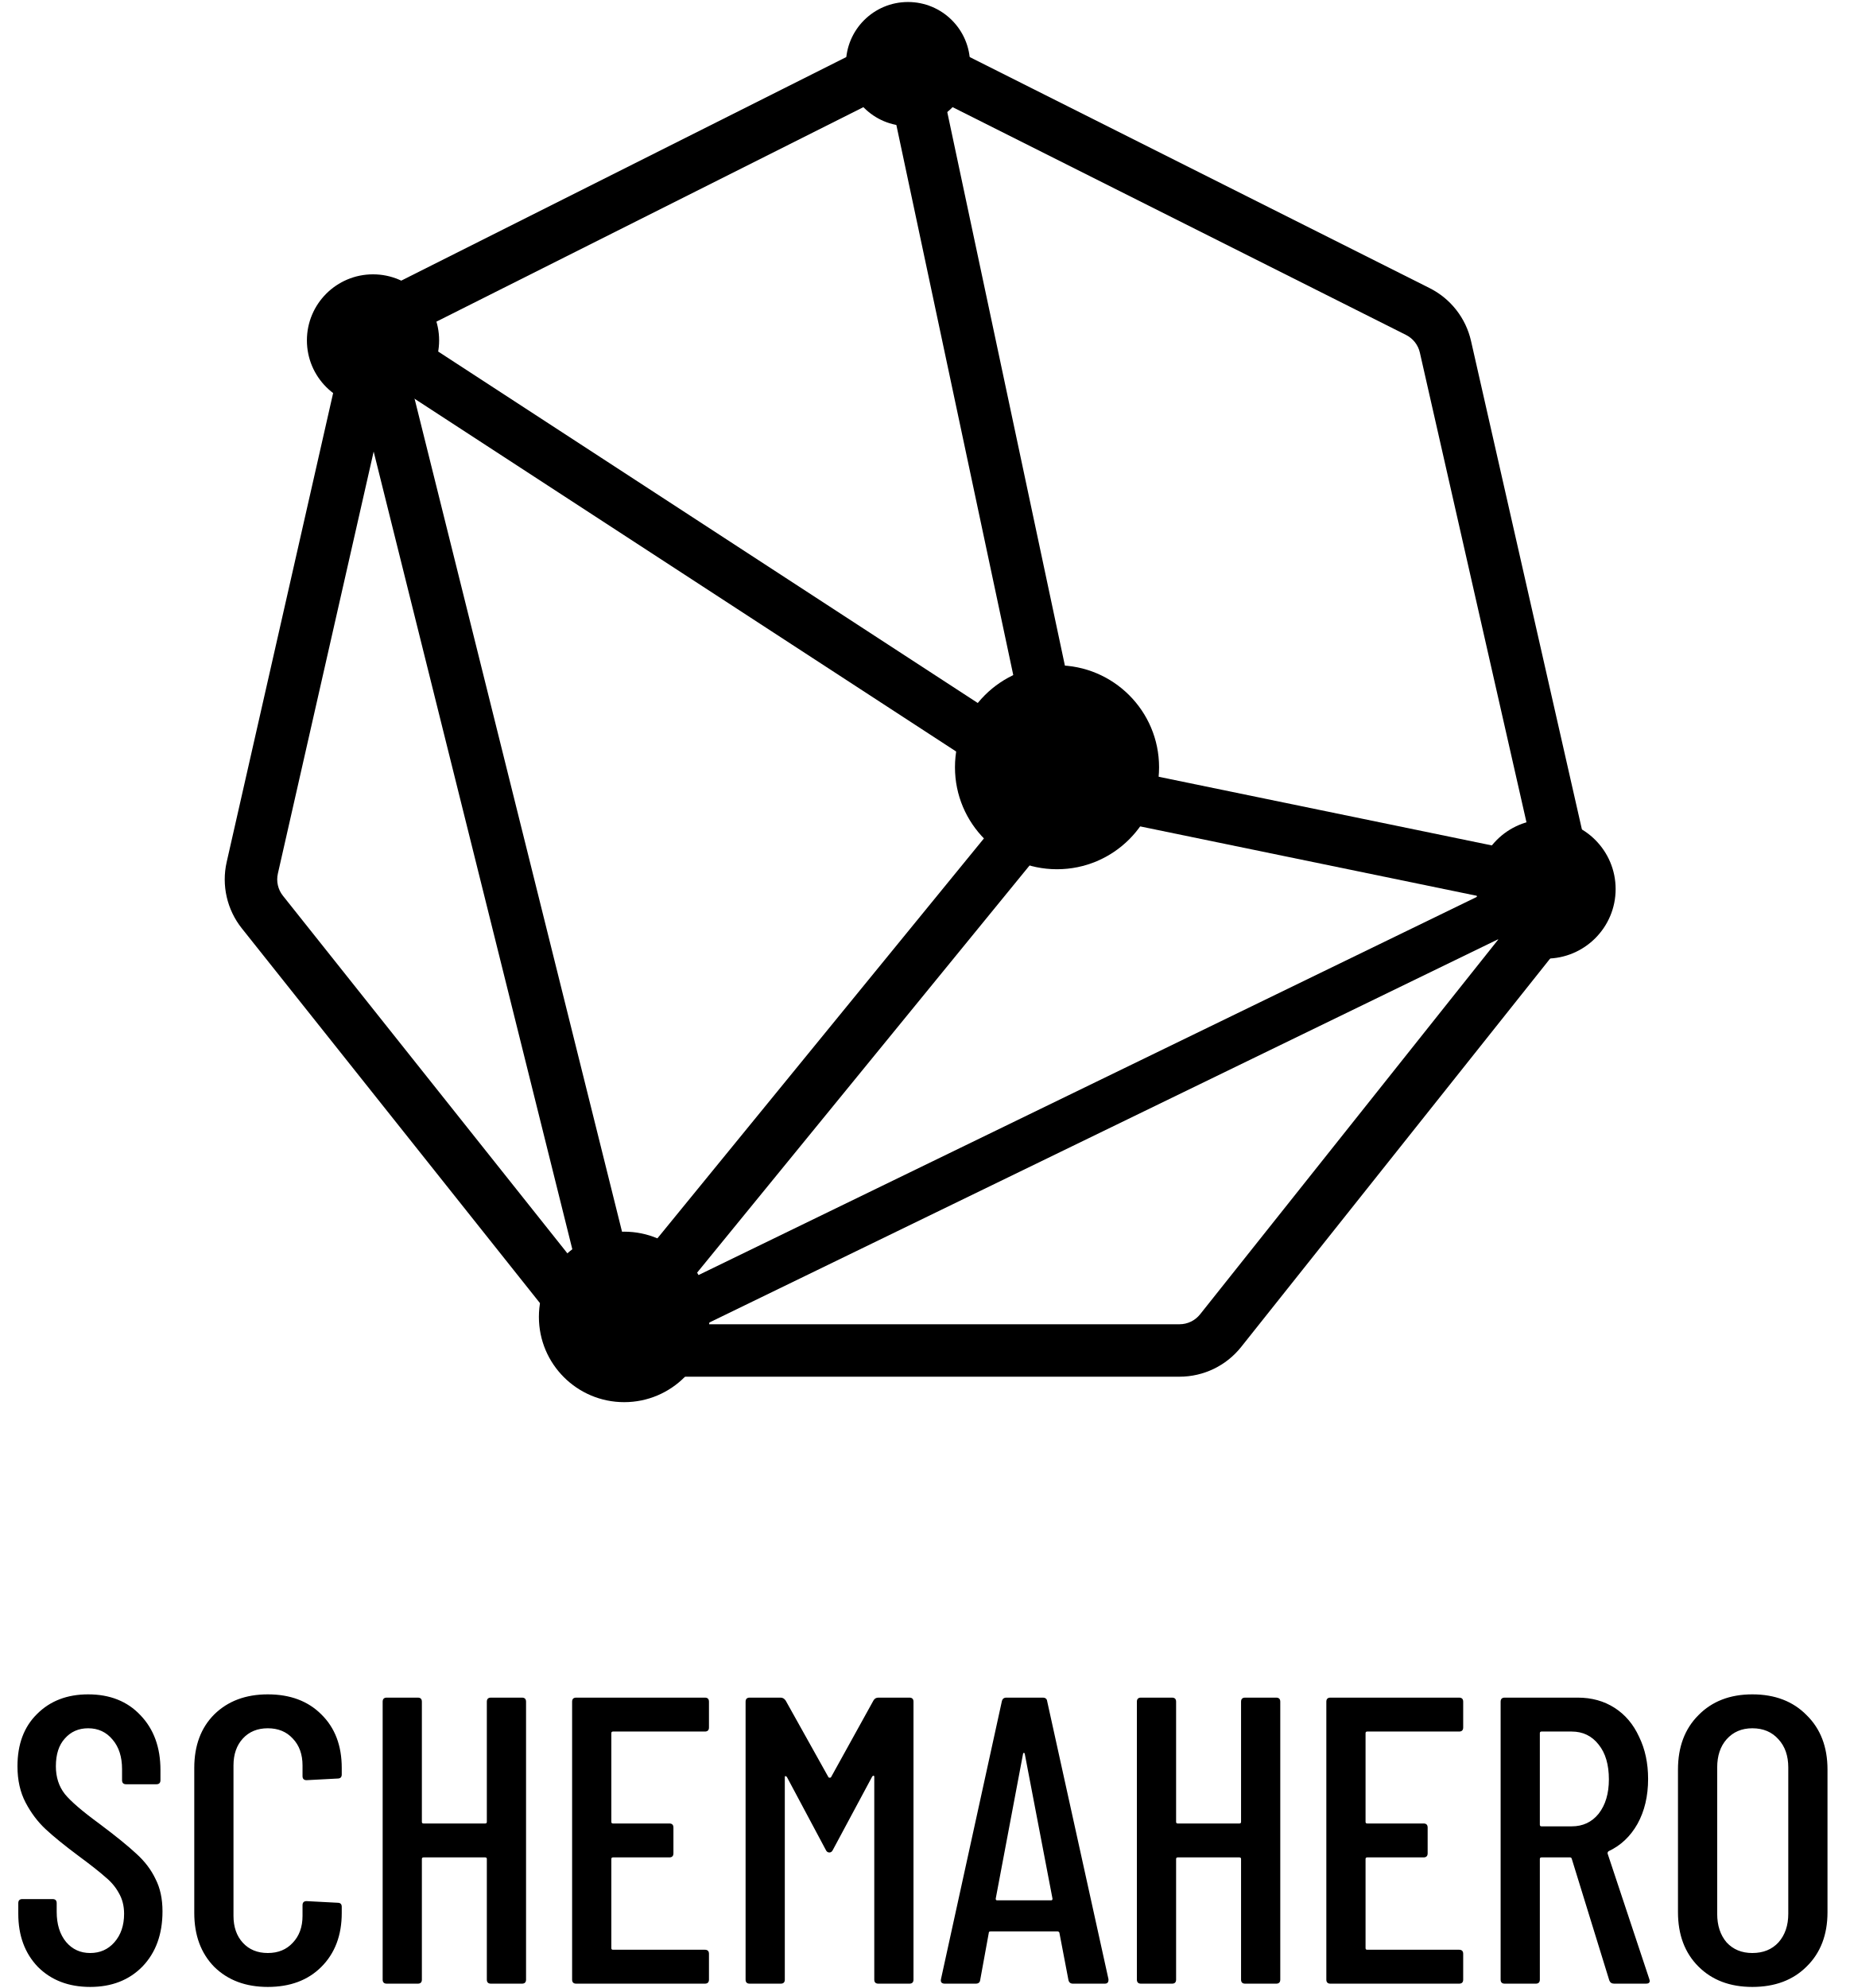
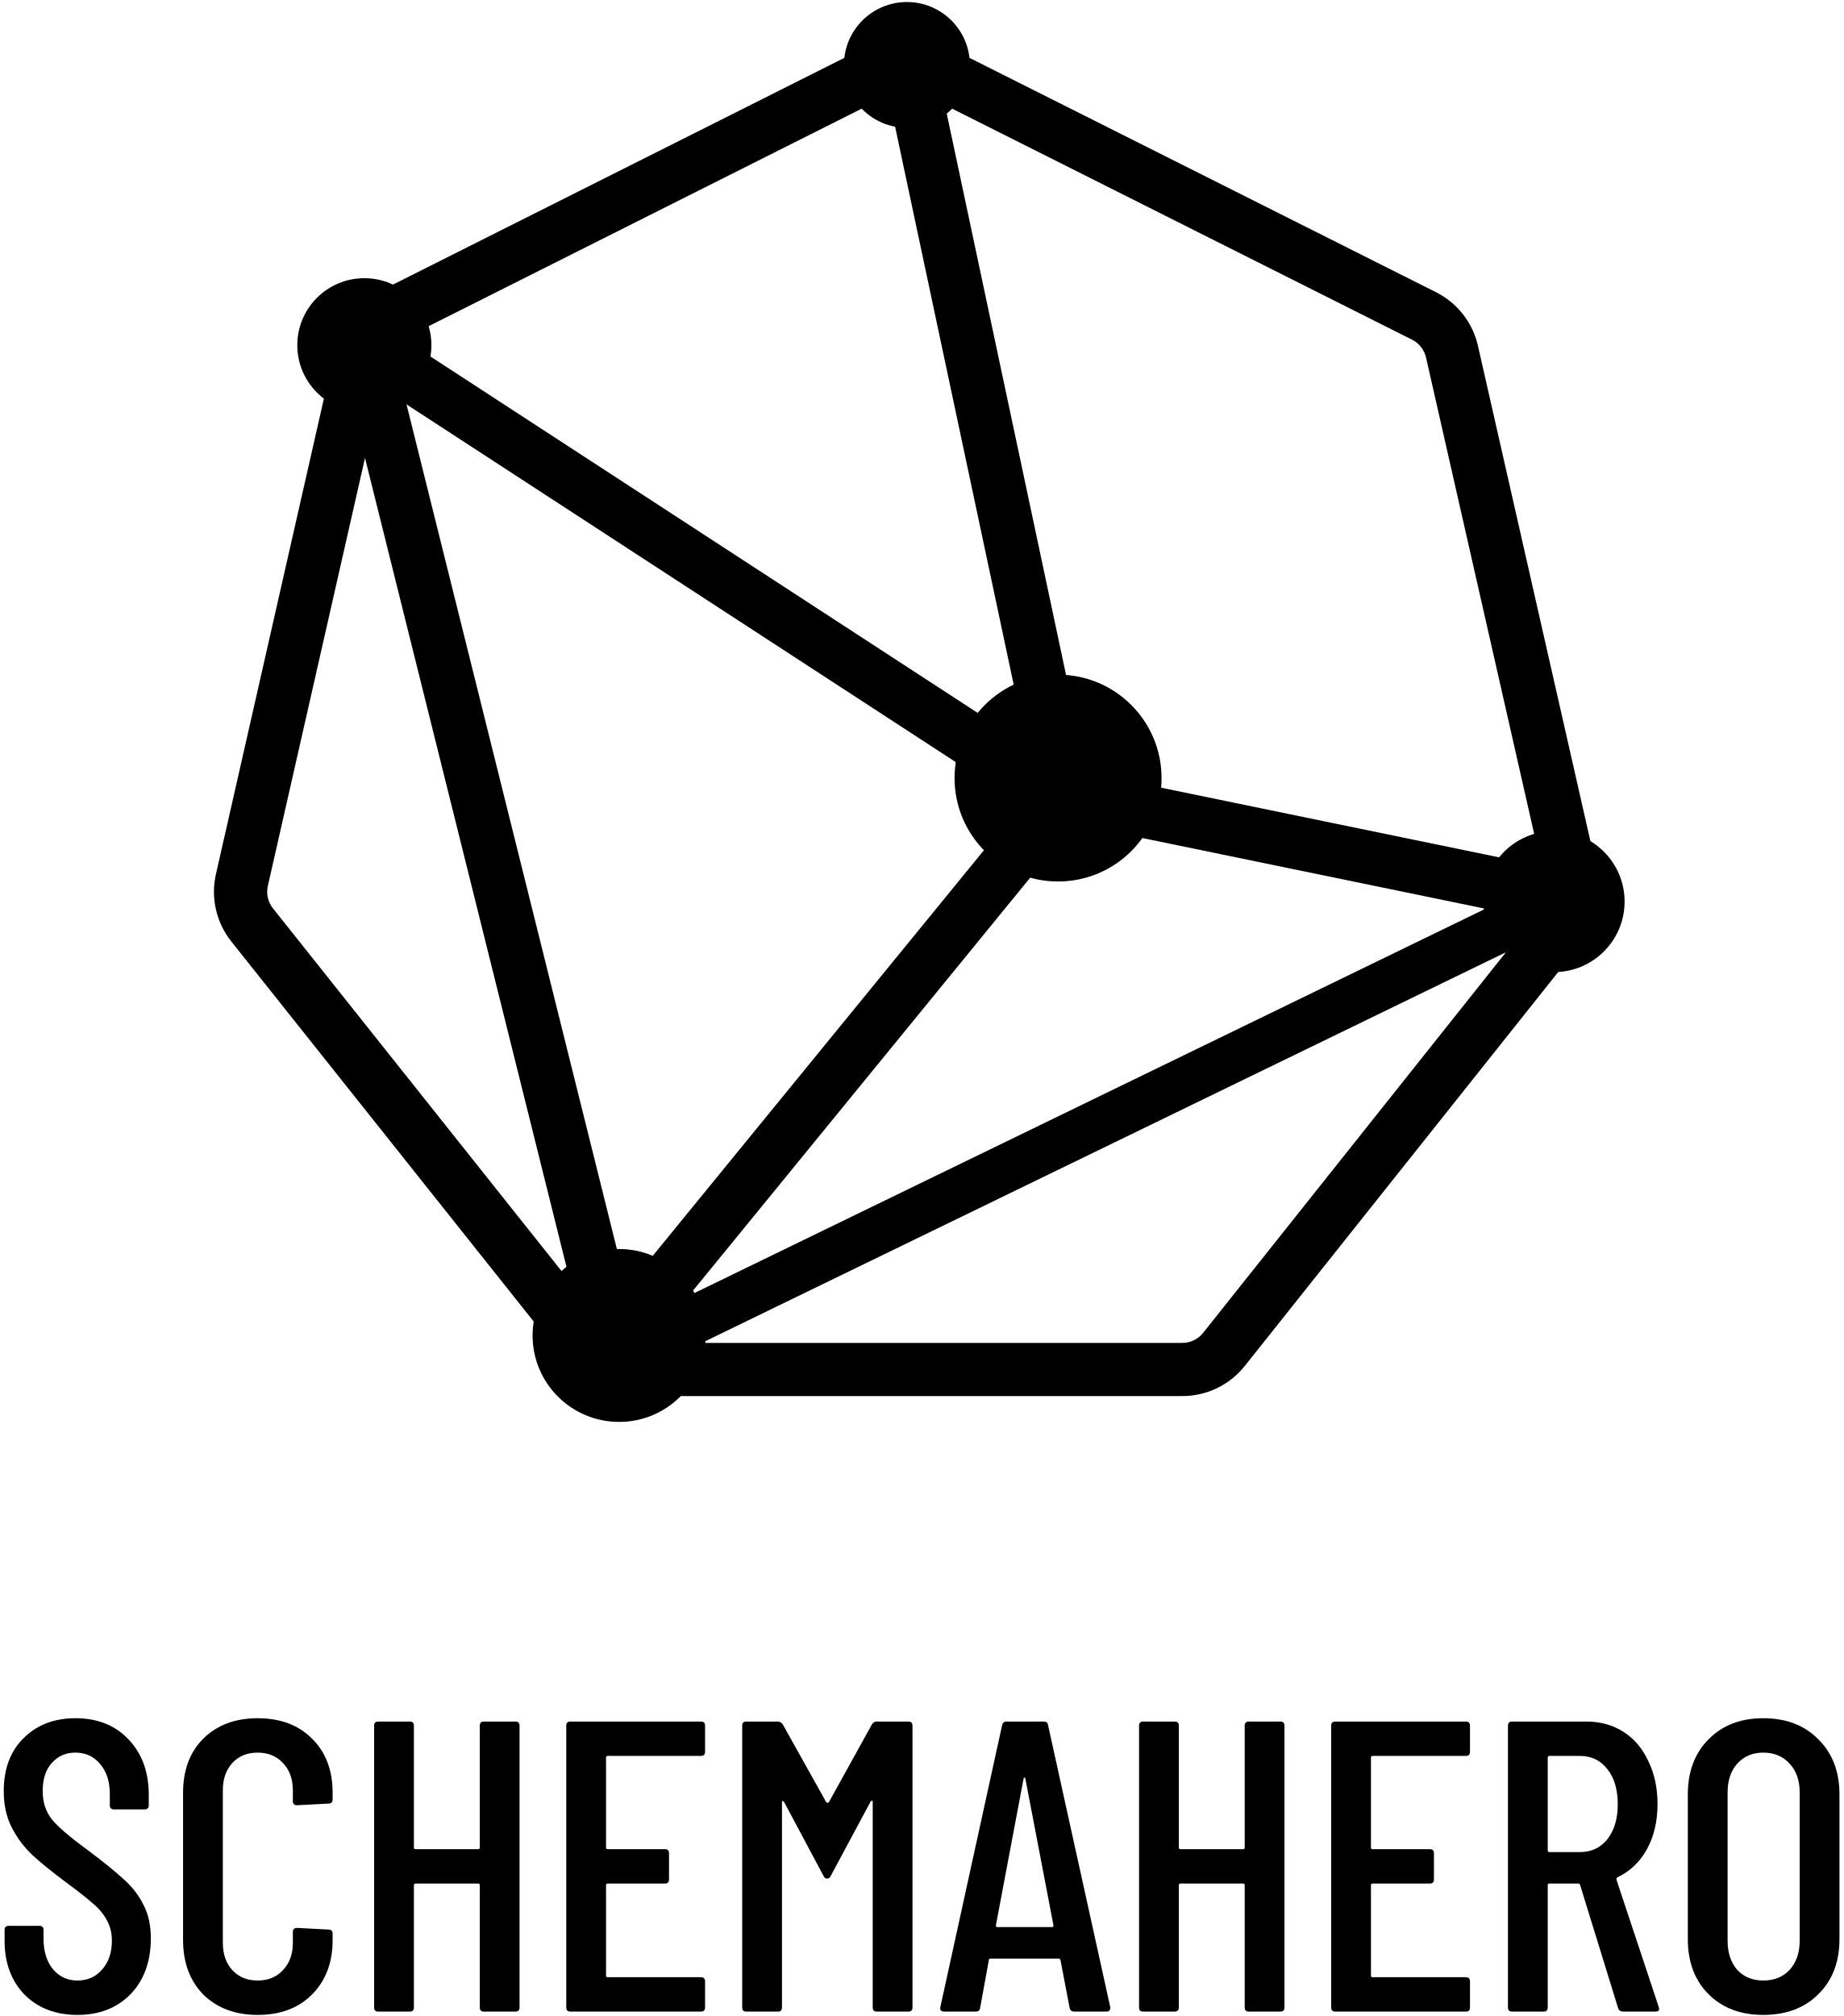
- <svg xmlns="http://www.w3.org/2000/svg" width="403" height="433" viewBox="0 0 403 433" fill="none">
-   <path d="M19.648 432.767C14.96 432.767 11.163 431.313 8.256 428.406C5.408 425.439 3.984 421.583 3.984 416.836V414.522C3.984 413.929 4.28 413.632 4.874 413.632H11.46C12.053 413.632 12.35 413.929 12.35 414.522V416.391C12.35 419.12 13.032 421.316 14.397 422.977C15.761 424.579 17.512 425.38 19.648 425.38C21.784 425.38 23.534 424.609 24.899 423.066C26.323 421.464 27.035 419.387 27.035 416.836C27.035 415.115 26.649 413.602 25.878 412.297C25.166 410.992 24.187 409.835 22.941 408.826C21.754 407.758 19.796 406.215 17.067 404.198C14.041 401.943 11.667 400.015 9.947 398.413C8.226 396.811 6.772 394.883 5.586 392.628C4.399 390.373 3.806 387.733 3.806 384.707C3.806 379.901 5.23 376.104 8.078 373.315C10.926 370.467 14.634 369.043 19.203 369.043C23.949 369.043 27.747 370.556 30.595 373.582C33.502 376.608 34.956 380.583 34.956 385.508V387.733C34.956 388.326 34.659 388.623 34.066 388.623H27.48C26.886 388.623 26.59 388.326 26.59 387.733V385.33C26.59 382.66 25.907 380.524 24.543 378.922C23.178 377.261 21.398 376.43 19.203 376.43C17.126 376.43 15.435 377.172 14.13 378.655C12.824 380.079 12.172 382.096 12.172 384.707C12.172 387.08 12.824 389.098 14.13 390.759C15.435 392.361 17.957 394.527 21.695 397.256C25.255 399.926 27.925 402.092 29.705 403.753C31.544 405.414 32.938 407.254 33.888 409.271C34.896 411.229 35.401 413.573 35.401 416.302C35.401 421.286 33.947 425.291 31.04 428.317C28.132 431.284 24.335 432.767 19.648 432.767ZM58.343 432.767C53.537 432.767 49.651 431.313 46.684 428.406C43.777 425.439 42.323 421.523 42.323 416.658V385.063C42.323 380.198 43.777 376.311 46.684 373.404C49.651 370.497 53.537 369.043 58.343 369.043C63.209 369.043 67.095 370.497 70.002 373.404C72.969 376.311 74.452 380.198 74.452 385.063V386.487C74.452 387.08 74.156 387.377 73.562 387.377L66.798 387.733C66.205 387.733 65.908 387.436 65.908 386.843V384.529C65.908 382.096 65.196 380.138 63.772 378.655C62.407 377.172 60.598 376.43 58.343 376.43C56.089 376.43 54.279 377.172 52.914 378.655C51.55 380.138 50.867 382.096 50.867 384.529V417.281C50.867 419.714 51.55 421.672 52.914 423.155C54.279 424.638 56.089 425.38 58.343 425.38C60.598 425.38 62.407 424.638 63.772 423.155C65.196 421.672 65.908 419.714 65.908 417.281V414.967C65.908 414.374 66.205 414.077 66.798 414.077L73.562 414.433C74.156 414.433 74.452 414.73 74.452 415.323V416.658C74.452 421.523 72.969 425.439 70.002 428.406C67.095 431.313 63.209 432.767 58.343 432.767ZM106.06 370.645C106.06 370.052 106.357 369.755 106.95 369.755H113.714C114.308 369.755 114.604 370.052 114.604 370.645V431.165C114.604 431.758 114.308 432.055 113.714 432.055H106.95C106.357 432.055 106.06 431.758 106.06 431.165V404.91C106.06 404.673 105.942 404.554 105.704 404.554H92.265C92.028 404.554 91.909 404.673 91.909 404.91V431.165C91.909 431.758 91.613 432.055 91.019 432.055H84.255C83.662 432.055 83.365 431.758 83.365 431.165V370.645C83.365 370.052 83.662 369.755 84.255 369.755H91.019C91.613 369.755 91.909 370.052 91.909 370.645V396.811C91.909 397.048 92.028 397.167 92.265 397.167H105.704C105.942 397.167 106.06 397.048 106.06 396.811V370.645ZM154.454 376.252C154.454 376.845 154.157 377.142 153.564 377.142H133.539C133.302 377.142 133.183 377.261 133.183 377.498V396.811C133.183 397.048 133.302 397.167 133.539 397.167H145.821C146.414 397.167 146.711 397.464 146.711 398.057V403.664C146.711 404.257 146.414 404.554 145.821 404.554H133.539C133.302 404.554 133.183 404.673 133.183 404.91V424.312C133.183 424.549 133.302 424.668 133.539 424.668H153.564C154.157 424.668 154.454 424.965 154.454 425.558V431.165C154.454 431.758 154.157 432.055 153.564 432.055H125.529C124.936 432.055 124.639 431.758 124.639 431.165V370.645C124.639 370.052 124.936 369.755 125.529 369.755H153.564C154.157 369.755 154.454 370.052 154.454 370.645V376.252ZM190.289 370.378C190.526 369.963 190.882 369.755 191.357 369.755H198.121C198.714 369.755 199.011 370.052 199.011 370.645V431.165C199.011 431.758 198.714 432.055 198.121 432.055H191.357C190.764 432.055 190.467 431.758 190.467 431.165V387.021C190.467 386.843 190.408 386.754 190.289 386.754C190.23 386.754 190.141 386.813 190.022 386.932L181.478 402.863C181.3 403.278 181.033 403.486 180.677 403.486C180.321 403.486 180.054 403.278 179.876 402.863L171.421 387.021C171.302 386.902 171.184 386.843 171.065 386.843C171.006 386.843 170.976 386.932 170.976 387.11V431.165C170.976 431.758 170.679 432.055 170.086 432.055H163.322C162.729 432.055 162.432 431.758 162.432 431.165V370.645C162.432 370.052 162.729 369.755 163.322 369.755H170.086C170.501 369.755 170.857 369.963 171.154 370.378L180.499 387.11C180.558 387.169 180.647 387.199 180.766 387.199C180.885 387.199 180.974 387.169 181.033 387.11L190.289 370.378ZM233.745 432.055C233.211 432.055 232.885 431.788 232.766 431.254L230.808 421.019C230.808 420.9 230.749 420.811 230.63 420.752C230.571 420.693 230.482 420.663 230.363 420.663H215.856C215.738 420.663 215.619 420.693 215.5 420.752C215.441 420.811 215.411 420.9 215.411 421.019L213.542 431.254C213.483 431.788 213.157 432.055 212.563 432.055H205.799C205.503 432.055 205.265 431.966 205.087 431.788C204.969 431.61 204.939 431.373 204.998 431.076L218.259 370.556C218.378 370.022 218.704 369.755 219.238 369.755H227.159C227.753 369.755 228.079 370.022 228.138 370.556L241.488 431.076V431.254C241.488 431.788 241.221 432.055 240.687 432.055H233.745ZM216.924 413.543C216.924 413.78 217.013 413.899 217.191 413.899H229.028C229.206 413.899 229.295 413.78 229.295 413.543L223.243 381.948C223.184 381.829 223.125 381.77 223.065 381.77C223.006 381.77 222.947 381.829 222.887 381.948L216.924 413.543ZM270.373 370.645C270.373 370.052 270.67 369.755 271.263 369.755H278.027C278.62 369.755 278.917 370.052 278.917 370.645V431.165C278.917 431.758 278.62 432.055 278.027 432.055H271.263C270.67 432.055 270.373 431.758 270.373 431.165V404.91C270.373 404.673 270.254 404.554 270.017 404.554H256.578C256.341 404.554 256.222 404.673 256.222 404.91V431.165C256.222 431.758 255.925 432.055 255.332 432.055H248.568C247.975 432.055 247.678 431.758 247.678 431.165V370.645C247.678 370.052 247.975 369.755 248.568 369.755H255.332C255.925 369.755 256.222 370.052 256.222 370.645V396.811C256.222 397.048 256.341 397.167 256.578 397.167H270.017C270.254 397.167 270.373 397.048 270.373 396.811V370.645ZM318.767 376.252C318.767 376.845 318.47 377.142 317.877 377.142H297.852C297.615 377.142 297.496 377.261 297.496 377.498V396.811C297.496 397.048 297.615 397.167 297.852 397.167H310.134C310.727 397.167 311.024 397.464 311.024 398.057V403.664C311.024 404.257 310.727 404.554 310.134 404.554H297.852C297.615 404.554 297.496 404.673 297.496 404.91V424.312C297.496 424.549 297.615 424.668 297.852 424.668H317.877C318.47 424.668 318.767 424.965 318.767 425.558V431.165C318.767 431.758 318.47 432.055 317.877 432.055H289.842C289.249 432.055 288.952 431.758 288.952 431.165V370.645C288.952 370.052 289.249 369.755 289.842 369.755H317.877C318.47 369.755 318.767 370.052 318.767 370.645V376.252ZM351.665 432.055C351.131 432.055 350.775 431.818 350.597 431.343L342.409 404.821C342.35 404.643 342.231 404.554 342.053 404.554H335.823C335.586 404.554 335.467 404.673 335.467 404.91V431.165C335.467 431.758 335.17 432.055 334.577 432.055H327.813C327.22 432.055 326.923 431.758 326.923 431.165V370.645C326.923 370.052 327.22 369.755 327.813 369.755H343.744C346.77 369.755 349.44 370.497 351.754 371.98C354.068 373.463 355.848 375.57 357.094 378.299C358.399 380.969 359.052 384.025 359.052 387.466C359.052 391.204 358.281 394.467 356.738 397.256C355.195 399.985 353.089 401.973 350.419 403.219C350.241 403.397 350.182 403.575 350.241 403.753L359.319 431.076L359.408 431.432C359.408 431.847 359.141 432.055 358.607 432.055H351.665ZM335.823 377.142C335.586 377.142 335.467 377.261 335.467 377.498V397.434C335.467 397.671 335.586 397.79 335.823 397.79H342.409C344.842 397.79 346.8 396.87 348.283 395.031C349.766 393.132 350.508 390.64 350.508 387.555C350.508 384.351 349.766 381.829 348.283 379.99C346.8 378.091 344.842 377.142 342.409 377.142H335.823ZM381.758 432.767C376.893 432.767 372.977 431.284 370.01 428.317C367.043 425.35 365.56 421.405 365.56 416.48V385.419C365.56 380.494 367.043 376.549 370.01 373.582C372.977 370.556 376.893 369.043 381.758 369.043C386.683 369.043 390.628 370.556 393.595 373.582C396.621 376.549 398.134 380.494 398.134 385.419V416.48C398.134 421.405 396.621 425.35 393.595 428.317C390.628 431.284 386.683 432.767 381.758 432.767ZM381.758 425.38C384.131 425.38 386.03 424.609 387.454 423.066C388.878 421.464 389.59 419.387 389.59 416.836V384.974C389.59 382.423 388.878 380.376 387.454 378.833C386.03 377.231 384.131 376.43 381.758 376.43C379.444 376.43 377.575 377.231 376.151 378.833C374.786 380.376 374.104 382.423 374.104 384.974V416.836C374.104 419.387 374.786 421.464 376.151 423.066C377.575 424.609 379.444 425.38 381.758 425.38Z" fill="black" />
-   <path fill-rule="evenodd" clip-rule="evenodd" d="M200.381 19.749C198.765 18.938 196.861 18.938 195.245 19.749L89.308 72.955C87.782 73.721 86.679 75.129 86.301 76.793L60.535 190.281C60.151 191.97 60.556 193.742 61.634 195.098L134.185 286.276C135.27 287.639 136.917 288.433 138.66 288.433H256.966C258.709 288.433 260.356 287.639 261.441 286.276L333.992 195.098C335.071 193.742 335.475 191.97 335.092 190.281L309.325 76.793C308.947 75.129 307.844 73.721 306.318 72.955L200.381 19.749ZM190.11 9.545C194.956 7.111 200.67 7.111 205.516 9.545L311.454 62.751C316.032 65.05 319.342 69.275 320.475 74.267L346.242 187.755C347.392 192.822 346.178 198.137 342.942 202.204L270.391 293.383C267.138 297.471 262.195 299.854 256.966 299.854H138.66C133.432 299.854 128.489 297.471 125.235 293.383L52.684 202.204C49.448 198.137 48.234 192.822 49.385 187.755L75.151 74.267C76.284 69.275 79.594 65.05 84.172 62.751L190.11 9.545Z" fill="black" />
-   <path fill-rule="evenodd" clip-rule="evenodd" d="M204.144 13.944L240.42 184.598L78.143 78.923L84.386 69.356L223.49 159.94L192.961 16.316L204.144 13.944Z" fill="black" />
-   <path fill-rule="evenodd" clip-rule="evenodd" d="M334.342 197.71L230.577 176.326L232.754 165.129L336.519 186.513L334.342 197.71Z" fill="black" />
-   <path fill-rule="evenodd" clip-rule="evenodd" d="M235.87 174.336L139.14 292.784L130.281 285.564L227.011 167.117L235.87 174.336Z" fill="black" />
-   <path fill-rule="evenodd" clip-rule="evenodd" d="M129.163 290.078L75.717 75.518L86.812 72.76L140.257 287.32L129.163 290.078Z" fill="black" />
-   <path fill-rule="evenodd" clip-rule="evenodd" d="M329.484 203.07L150.367 290.078L146.128 280.655L325.245 193.646L329.484 203.07Z" fill="black" />
-   <path d="M252.512 167.117C252.512 179.383 242.558 189.326 230.279 189.326C218 189.326 208.047 179.383 208.047 167.117C208.047 154.851 218 144.907 230.279 144.907C242.558 144.907 252.512 154.851 252.512 167.117Z" fill="black" />
-   <path d="M351.978 193.646C351.978 202.01 345.19 208.791 336.817 208.791C328.444 208.791 321.657 202.01 321.657 193.646C321.657 185.282 328.444 178.501 336.817 178.501C345.19 178.501 351.978 185.282 351.978 193.646Z" fill="black" />
-   <path d="M154.574 286.833C154.574 297.087 146.253 305.399 135.989 305.399C125.724 305.399 117.403 297.087 117.403 286.833C117.403 276.579 125.724 268.267 135.989 268.267C146.253 268.267 154.574 276.579 154.574 286.833Z" fill="black" />
-   <path d="M95.666 74.138C95.666 82.084 89.218 88.525 81.264 88.525C73.31 88.525 66.862 82.084 66.862 74.138C66.862 66.193 73.31 59.752 81.264 59.752C89.218 59.752 95.666 66.193 95.666 74.138Z" fill="black" />
-   <path d="M211.334 13.944C211.334 21.404 205.281 27.451 197.813 27.451C190.346 27.451 184.292 21.404 184.292 13.944C184.292 6.484 190.346 0.437 197.813 0.437C205.281 0.437 211.334 6.484 211.334 13.944Z" fill="black" />
+ <svg xmlns="http://www.w3.org/2000/svg" width="396" height="433" viewBox="0 0 396 433" fill="none">
+   <path d="M16.648 432.767C11.96 432.767 8.163 431.313 5.256 428.406C2.408 425.439 0.984 421.583 0.984 416.836V414.522C0.984 413.929 1.28 413.632 1.874 413.632H8.46C9.053 413.632 9.35 413.929 9.35 414.522V416.391C9.35 419.12 10.032 421.316 11.397 422.977C12.761 424.579 14.512 425.38 16.648 425.38C18.784 425.38 20.534 424.609 21.899 423.066C23.323 421.464 24.035 419.387 24.035 416.836C24.035 415.115 23.649 413.602 22.878 412.297C22.166 410.992 21.187 409.835 19.941 408.826C18.754 407.758 16.796 406.215 14.067 404.198C11.041 401.943 8.667 400.015 6.947 398.413C5.226 396.811 3.772 394.883 2.586 392.628C1.399 390.373 0.806 387.733 0.806 384.707C0.806 379.901 2.23 376.104 5.078 373.315C7.926 370.467 11.634 369.043 16.203 369.043C20.949 369.043 24.747 370.556 27.595 373.582C30.502 376.608 31.956 380.583 31.956 385.508V387.733C31.956 388.326 31.659 388.623 31.066 388.623H24.48C23.886 388.623 23.59 388.326 23.59 387.733V385.33C23.59 382.66 22.907 380.524 21.543 378.922C20.178 377.261 18.398 376.43 16.203 376.43C14.126 376.43 12.435 377.172 11.13 378.655C9.824 380.079 9.172 382.096 9.172 384.707C9.172 387.08 9.824 389.098 11.13 390.759C12.435 392.361 14.957 394.527 18.695 397.256C22.255 399.926 24.925 402.092 26.705 403.753C28.544 405.414 29.938 407.254 30.888 409.271C31.896 411.229 32.401 413.573 32.401 416.302C32.401 421.286 30.947 425.291 28.04 428.317C25.132 431.284 21.335 432.767 16.648 432.767Z" fill="black" />
+   <path d="M55.343 432.767C50.537 432.767 46.651 431.313 43.684 428.406C40.777 425.439 39.323 421.523 39.323 416.658V385.063C39.323 380.198 40.777 376.311 43.684 373.404C46.651 370.497 50.537 369.043 55.343 369.043C60.209 369.043 64.095 370.497 67.002 373.404C69.969 376.311 71.452 380.198 71.452 385.063V386.487C71.452 387.08 71.156 387.377 70.562 387.377L63.798 387.733C63.205 387.733 62.908 387.436 62.908 386.843V384.529C62.908 382.096 62.196 380.138 60.772 378.655C59.407 377.172 57.598 376.43 55.343 376.43C53.089 376.43 51.279 377.172 49.914 378.655C48.55 380.138 47.867 382.096 47.867 384.529V417.281C47.867 419.714 48.55 421.672 49.914 423.155C51.279 424.638 53.089 425.38 55.343 425.38C57.598 425.38 59.407 424.638 60.772 423.155C62.196 421.672 62.908 419.714 62.908 417.281V414.967C62.908 414.374 63.205 414.077 63.798 414.077L70.562 414.433C71.156 414.433 71.452 414.73 71.452 415.323V416.658C71.452 421.523 69.969 425.439 67.002 428.406C64.095 431.313 60.209 432.767 55.343 432.767Z" fill="black" />
+   <path d="M103.06 370.645C103.06 370.052 103.357 369.755 103.95 369.755H110.714C111.308 369.755 111.604 370.052 111.604 370.645V431.165C111.604 431.758 111.308 432.055 110.714 432.055H103.95C103.357 432.055 103.06 431.758 103.06 431.165V404.91C103.06 404.673 102.942 404.554 102.704 404.554H89.265C89.028 404.554 88.909 404.673 88.909 404.91V431.165C88.909 431.758 88.613 432.055 88.019 432.055H81.255C80.662 432.055 80.365 431.758 80.365 431.165V370.645C80.365 370.052 80.662 369.755 81.255 369.755H88.019C88.613 369.755 88.909 370.052 88.909 370.645V396.811C88.909 397.048 89.028 397.167 89.265 397.167H102.704C102.942 397.167 103.06 397.048 103.06 396.811V370.645Z" fill="black" />
+   <path d="M151.454 376.252C151.454 376.845 151.157 377.142 150.564 377.142H130.539C130.302 377.142 130.183 377.261 130.183 377.498V396.811C130.183 397.048 130.302 397.167 130.539 397.167H142.821C143.414 397.167 143.711 397.464 143.711 398.057V403.664C143.711 404.257 143.414 404.554 142.821 404.554H130.539C130.302 404.554 130.183 404.673 130.183 404.91V424.312C130.183 424.549 130.302 424.668 130.539 424.668H150.564C151.157 424.668 151.454 424.965 151.454 425.558V431.165C151.454 431.758 151.157 432.055 150.564 432.055H122.529C121.936 432.055 121.639 431.758 121.639 431.165V370.645C121.639 370.052 121.936 369.755 122.529 369.755H150.564C151.157 369.755 151.454 370.052 151.454 370.645V376.252Z" fill="black" />
+   <path d="M187.289 370.378C187.526 369.963 187.882 369.755 188.357 369.755H195.121C195.714 369.755 196.011 370.052 196.011 370.645V431.165C196.011 431.758 195.714 432.055 195.121 432.055H188.357C187.764 432.055 187.467 431.758 187.467 431.165V387.021C187.467 386.843 187.408 386.754 187.289 386.754C187.23 386.754 187.141 386.813 187.022 386.932L178.478 402.863C178.3 403.278 178.033 403.486 177.677 403.486C177.321 403.486 177.054 403.278 176.876 402.863L168.421 387.021C168.302 386.902 168.184 386.843 168.065 386.843C168.006 386.843 167.976 386.932 167.976 387.11V431.165C167.976 431.758 167.679 432.055 167.086 432.055H160.322C159.729 432.055 159.432 431.758 159.432 431.165V370.645C159.432 370.052 159.729 369.755 160.322 369.755H167.086C167.501 369.755 167.857 369.963 168.154 370.378L177.499 387.11C177.558 387.169 177.647 387.199 177.766 387.199C177.885 387.199 177.974 387.169 178.033 387.11L187.289 370.378Z" fill="black" />
+   <path d="M230.745 432.055C230.211 432.055 229.885 431.788 229.766 431.254L227.808 421.019C227.808 420.9 227.749 420.811 227.63 420.752C227.571 420.693 227.482 420.663 227.363 420.663H212.856C212.738 420.663 212.619 420.693 212.5 420.752C212.441 420.811 212.411 420.9 212.411 421.019L210.542 431.254C210.483 431.788 210.157 432.055 209.563 432.055H202.799C202.503 432.055 202.265 431.966 202.087 431.788C201.969 431.61 201.939 431.373 201.998 431.076L215.259 370.556C215.378 370.022 215.704 369.755 216.238 369.755H224.159C224.753 369.755 225.079 370.022 225.138 370.556L238.488 431.076V431.254C238.488 431.788 238.221 432.055 237.687 432.055H230.745ZM213.924 413.543C213.924 413.78 214.013 413.899 214.191 413.899H226.028C226.206 413.899 226.295 413.78 226.295 413.543L220.243 381.948C220.184 381.829 220.125 381.77 220.065 381.77C220.006 381.77 219.947 381.829 219.887 381.948L213.924 413.543Z" fill="black" />
+   <path d="M267.373 370.645C267.373 370.052 267.67 369.755 268.263 369.755H275.027C275.62 369.755 275.917 370.052 275.917 370.645V431.165C275.917 431.758 275.62 432.055 275.027 432.055H268.263C267.67 432.055 267.373 431.758 267.373 431.165V404.91C267.373 404.673 267.254 404.554 267.017 404.554H253.578C253.341 404.554 253.222 404.673 253.222 404.91V431.165C253.222 431.758 252.925 432.055 252.332 432.055H245.568C244.975 432.055 244.678 431.758 244.678 431.165V370.645C244.678 370.052 244.975 369.755 245.568 369.755H252.332C252.925 369.755 253.222 370.052 253.222 370.645V396.811C253.222 397.048 253.341 397.167 253.578 397.167H267.017C267.254 397.167 267.373 397.048 267.373 396.811V370.645Z" fill="black" />
+   <path d="M315.767 376.252C315.767 376.845 315.47 377.142 314.877 377.142H294.852C294.615 377.142 294.496 377.261 294.496 377.498V396.811C294.496 397.048 294.615 397.167 294.852 397.167H307.134C307.727 397.167 308.024 397.464 308.024 398.057V403.664C308.024 404.257 307.727 404.554 307.134 404.554H294.852C294.615 404.554 294.496 404.673 294.496 404.91V424.312C294.496 424.549 294.615 424.668 294.852 424.668H314.877C315.47 424.668 315.767 424.965 315.767 425.558V431.165C315.767 431.758 315.47 432.055 314.877 432.055H286.842C286.249 432.055 285.952 431.758 285.952 431.165V370.645C285.952 370.052 286.249 369.755 286.842 369.755H314.877C315.47 369.755 315.767 370.052 315.767 370.645V376.252Z" fill="black" />
+   <path d="M348.665 432.055C348.131 432.055 347.775 431.818 347.597 431.343L339.409 404.821C339.35 404.643 339.231 404.554 339.053 404.554H332.823C332.586 404.554 332.467 404.673 332.467 404.91V431.165C332.467 431.758 332.17 432.055 331.577 432.055H324.813C324.22 432.055 323.923 431.758 323.923 431.165V370.645C323.923 370.052 324.22 369.755 324.813 369.755H340.744C343.77 369.755 346.44 370.497 348.754 371.98C351.068 373.463 352.848 375.57 354.094 378.299C355.399 380.969 356.052 384.025 356.052 387.466C356.052 391.204 355.281 394.467 353.738 397.256C352.195 399.985 350.089 401.973 347.419 403.219C347.241 403.397 347.182 403.575 347.241 403.753L356.319 431.076L356.408 431.432C356.408 431.847 356.141 432.055 355.607 432.055H348.665ZM332.823 377.142C332.586 377.142 332.467 377.261 332.467 377.498V397.434C332.467 397.671 332.586 397.79 332.823 397.79H339.409C341.842 397.79 343.8 396.87 345.283 395.031C346.766 393.132 347.508 390.64 347.508 387.555C347.508 384.351 346.766 381.829 345.283 379.99C343.8 378.091 341.842 377.142 339.409 377.142H332.823Z" fill="black" />
+   <path d="M378.758 432.767C373.893 432.767 369.977 431.284 367.01 428.317C364.043 425.35 362.56 421.405 362.56 416.48V385.419C362.56 380.494 364.043 376.549 367.01 373.582C369.977 370.556 373.893 369.043 378.758 369.043C383.683 369.043 387.628 370.556 390.595 373.582C393.621 376.549 395.134 380.494 395.134 385.419V416.48C395.134 421.405 393.621 425.35 390.595 428.317C387.628 431.284 383.683 432.767 378.758 432.767ZM378.758 425.38C381.131 425.38 383.03 424.609 384.454 423.066C385.878 421.464 386.59 419.387 386.59 416.836V384.974C386.59 382.423 385.878 380.376 384.454 378.833C383.03 377.231 381.131 376.43 378.758 376.43C376.444 376.43 374.575 377.231 373.151 378.833C371.786 380.376 371.104 382.423 371.104 384.974V416.836C371.104 419.387 371.786 421.464 373.151 423.066C374.575 424.609 376.444 425.38 378.758 425.38Z" fill="black" />
+   <path fill-rule="evenodd" clip-rule="evenodd" d="M197.381 19.749C195.765 18.938 193.861 18.938 192.245 19.749L86.308 72.955C84.782 73.721 83.679 75.129 83.301 76.793L57.535 190.281C57.151 191.97 57.556 193.742 58.634 195.098L131.185 286.276C132.27 287.639 133.917 288.433 135.66 288.433H253.966C255.709 288.433 257.356 287.639 258.441 286.276L330.992 195.098C332.071 193.742 332.475 191.97 332.092 190.281L306.325 76.793C305.947 75.129 304.844 73.721 303.318 72.955L197.381 19.749ZM187.11 9.545C191.956 7.111 197.67 7.111 202.516 9.545L308.454 62.751C313.032 65.05 316.342 69.275 317.475 74.267L343.242 187.755C344.392 192.822 343.178 198.137 339.942 202.204L267.391 293.383C264.138 297.471 259.195 299.854 253.966 299.854H135.66C130.432 299.854 125.489 297.471 122.235 293.383L49.684 202.204C46.448 198.137 45.234 192.822 46.385 187.755L72.151 74.267C73.284 69.275 76.594 65.05 81.172 62.751L187.11 9.545Z" fill="black" />
+   <path fill-rule="evenodd" clip-rule="evenodd" d="M201.144 13.944L237.42 184.598L75.143 78.923L81.386 69.356L220.49 159.94L189.961 16.316L201.144 13.944Z" fill="black" />
+   <path fill-rule="evenodd" clip-rule="evenodd" d="M331.342 197.71L227.577 176.326L229.754 165.129L333.519 186.513L331.342 197.71Z" fill="black" />
+   <path fill-rule="evenodd" clip-rule="evenodd" d="M232.87 174.336L136.14 292.784L127.281 285.564L224.011 167.117L232.87 174.336Z" fill="black" />
+   <path fill-rule="evenodd" clip-rule="evenodd" d="M126.163 290.078L72.717 75.518L83.812 72.76L137.257 287.32L126.163 290.078Z" fill="black" />
+   <path fill-rule="evenodd" clip-rule="evenodd" d="M326.484 203.07L147.367 290.078L143.128 280.655L322.245 193.646L326.484 203.07Z" fill="black" />
+   <path d="M249.512 167.117C249.512 179.383 239.558 189.326 227.279 189.326C215 189.326 205.047 179.383 205.047 167.117C205.047 154.851 215 144.907 227.279 144.907C239.558 144.907 249.512 154.851 249.512 167.117Z" fill="black" />
+   <path d="M348.978 193.646C348.978 202.01 342.19 208.791 333.817 208.791C325.444 208.791 318.657 202.01 318.657 193.646C318.657 185.282 325.444 178.501 333.817 178.501C342.19 178.501 348.978 185.282 348.978 193.646Z" fill="black" />
+   <path d="M151.574 286.833C151.574 297.087 143.253 305.399 132.989 305.399C122.724 305.399 114.403 297.087 114.403 286.833C114.403 276.579 122.724 268.267 132.989 268.267C143.253 268.267 151.574 276.579 151.574 286.833Z" fill="black" />
+   <path d="M92.666 74.138C92.666 82.084 86.218 88.525 78.264 88.525C70.31 88.525 63.862 82.084 63.862 74.138C63.862 66.193 70.31 59.752 78.264 59.752C86.218 59.752 92.666 66.193 92.666 74.138Z" fill="black" />
+   <path d="M208.334 13.944C208.334 21.404 202.281 27.451 194.813 27.451C187.346 27.451 181.292 21.404 181.292 13.944C181.292 6.484 187.346 0.437 194.813 0.437C202.281 0.437 208.334 6.484 208.334 13.944Z" fill="black" />
</svg>
